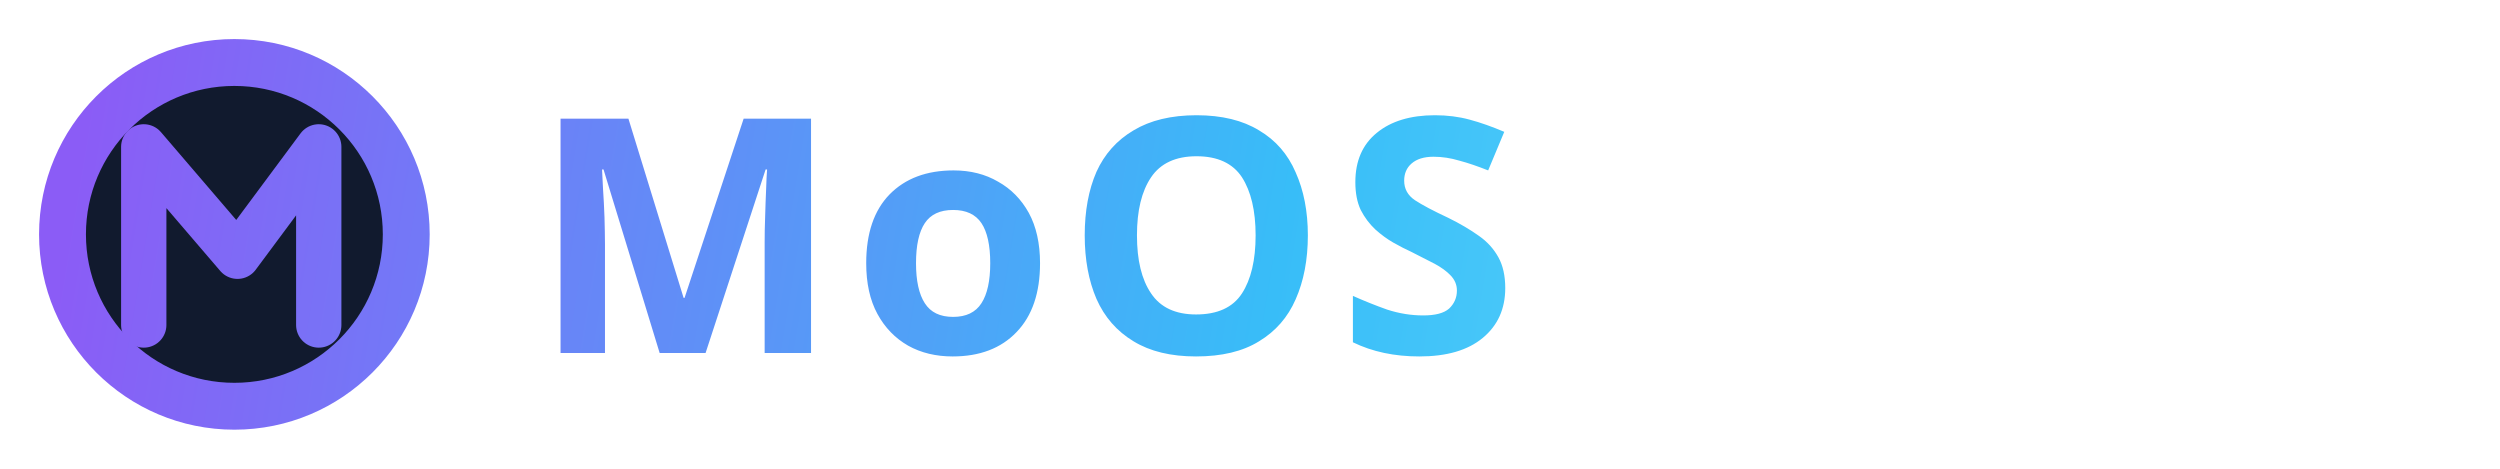
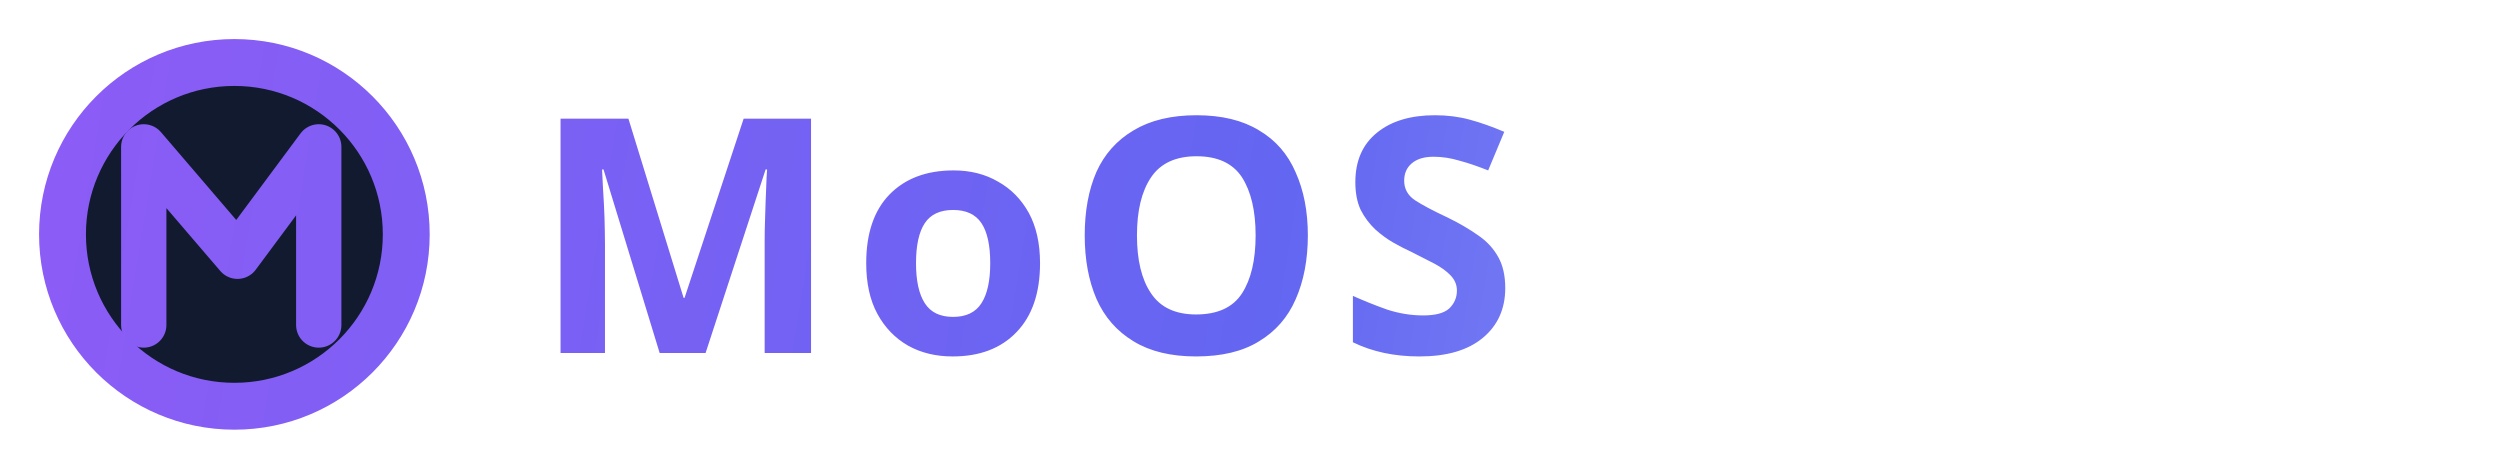
<svg xmlns="http://www.w3.org/2000/svg" width="80" height="15" viewBox="0 0 80 15">
  <defs>
    <linearGradient id="nova-brand" x1="3" y1="2" x2="76" y2="14" gradientUnits="userSpaceOnUse">
      <stop offset="0" stop-color="#8B5CF6" />
-       <stop offset="0.52" stop-color="#38BDF8" />
-       <stop offset="1" stop-color="#7DEBFF" />
+       <stop offset="0.52" stop-color="#6366F1" />
+       <stop offset="1" stop-color="#A5B4FC" />
    </linearGradient>
  </defs>
  <g id="brilliant">
    <rect width="80" height="15" fill="#0A1120" fill-opacity="0.001" />
    <circle cx="7.5" cy="7.5" r="5.5" fill="#111A2E" stroke="url(#nova-brand)" stroke-width="1.5" />
    <path d="M4.6 10.4V4.7l3 3.5 2.6-3.5v5.7" fill="none" stroke="url(#nova-brand)" stroke-width="1.45" stroke-linecap="round" stroke-linejoin="round" />
    <text x="17" y="11.3" fill="url(#nova-brand)" font-family="IBM Plex Sans, sans-serif" font-size="10.5" font-weight="600" letter-spacing="0.35">MoOS</text>
  </g>
</svg>
